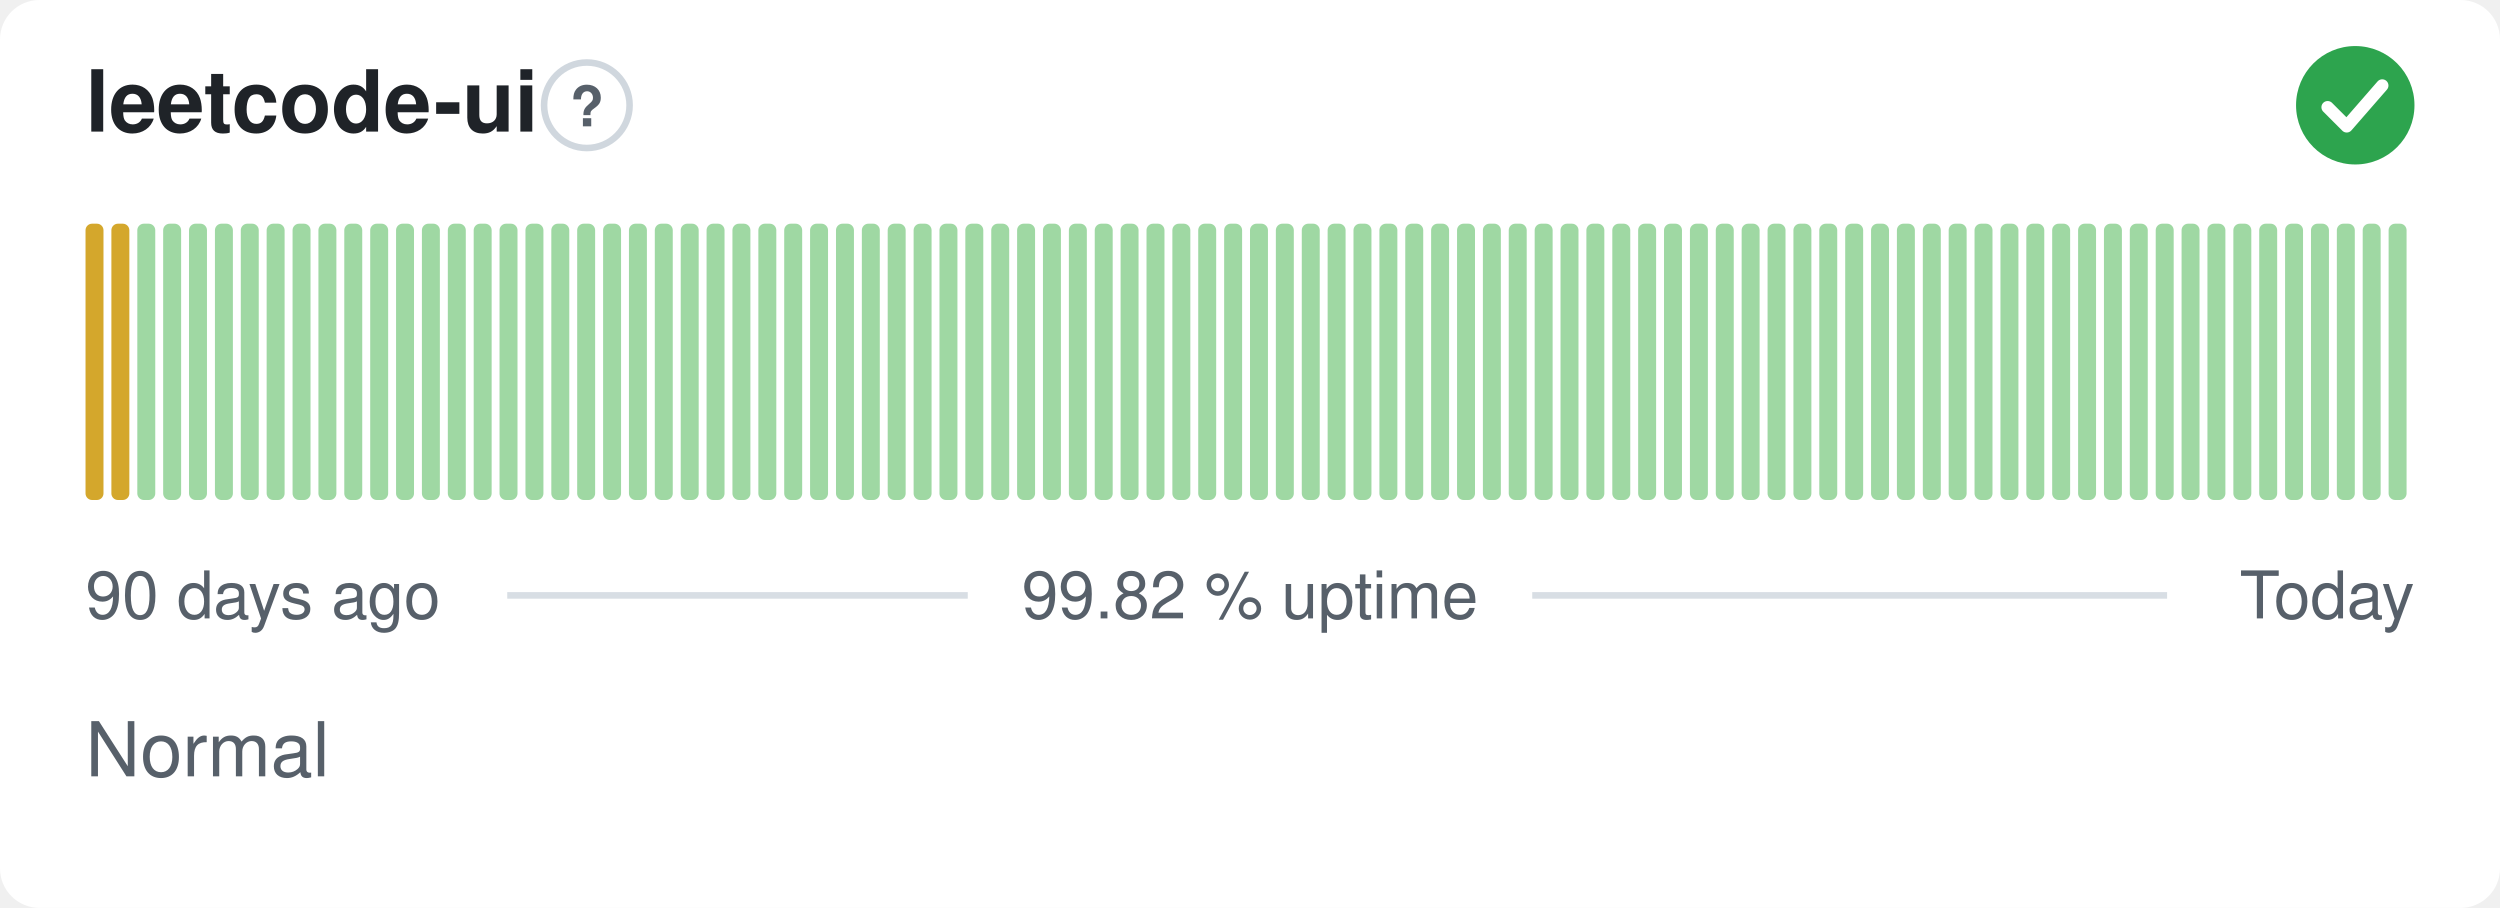
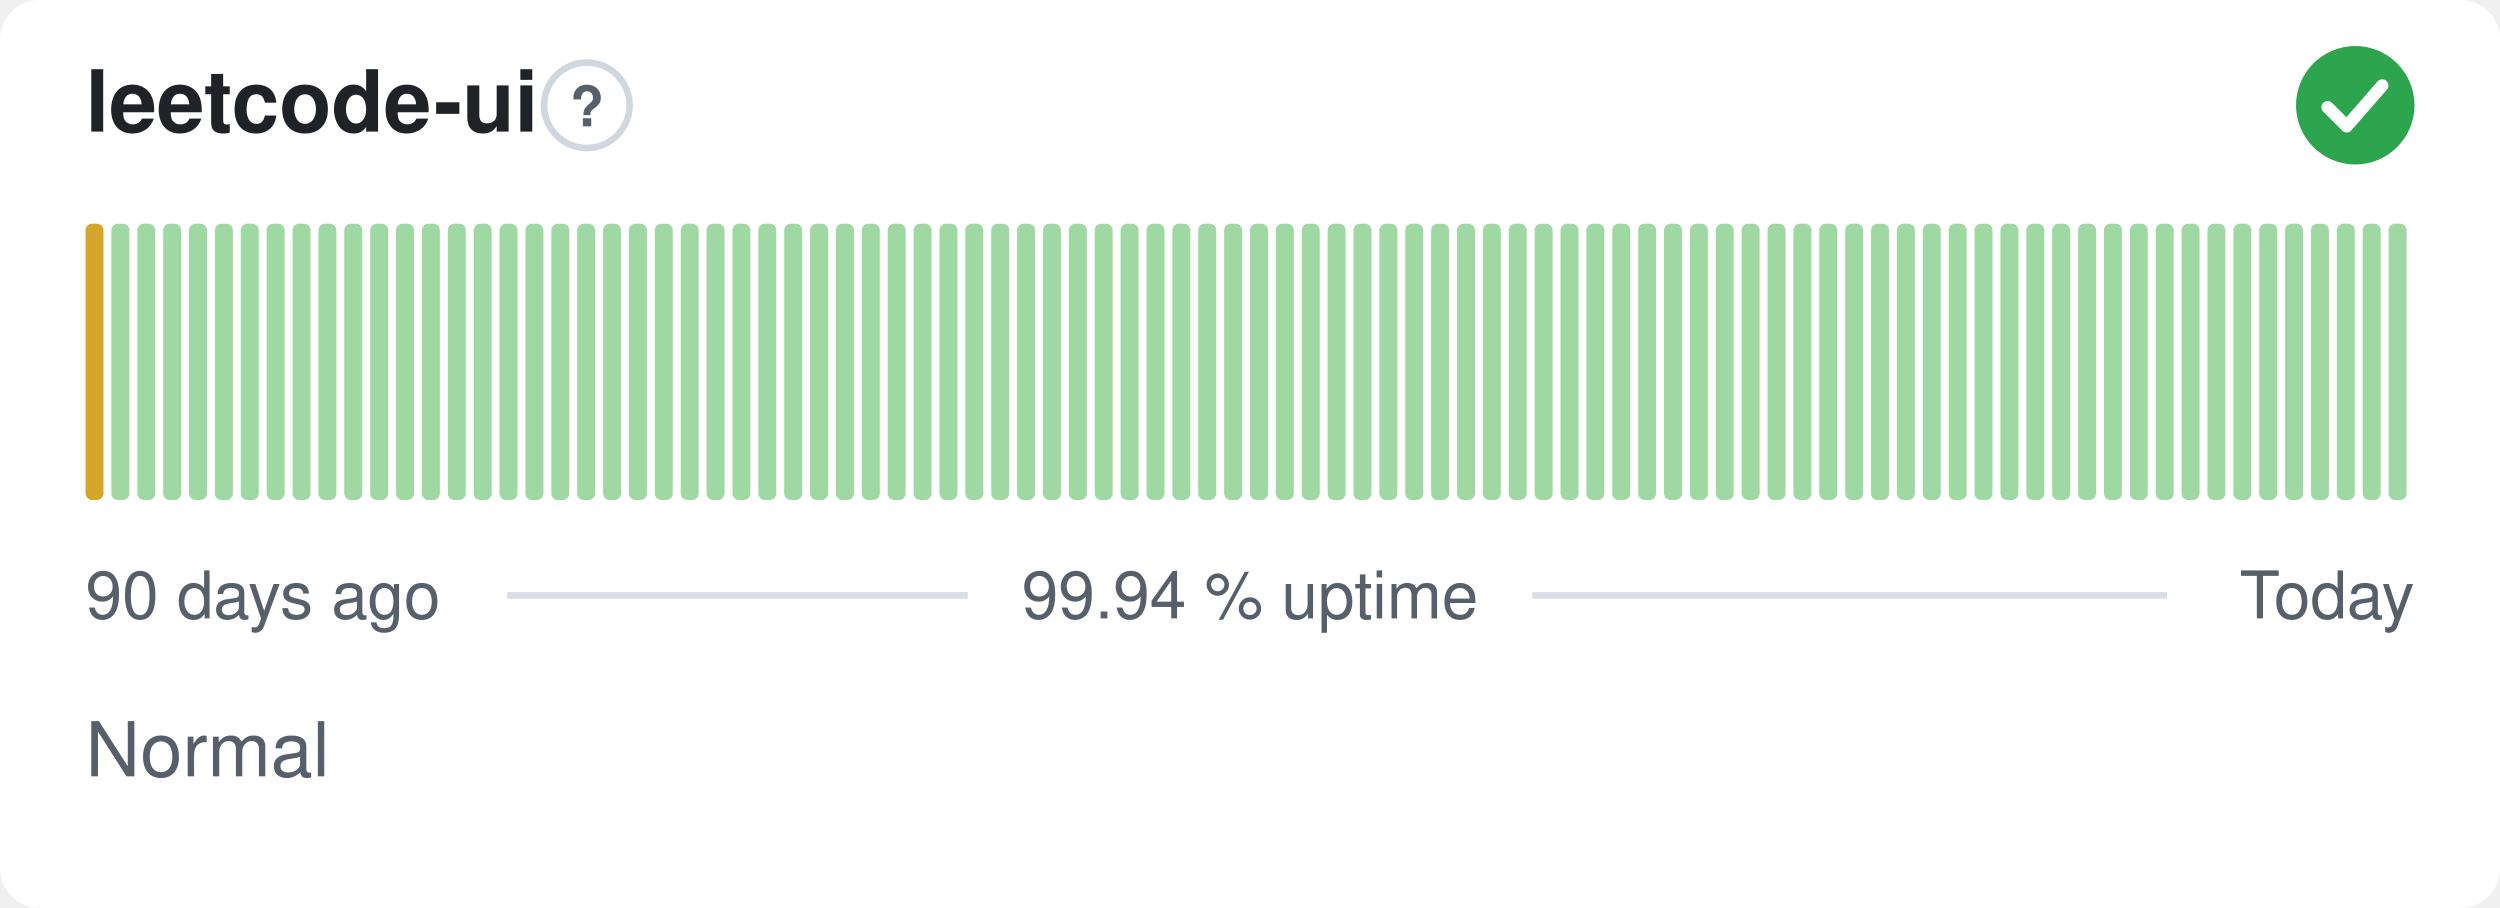
- <svg xmlns="http://www.w3.org/2000/svg" width="380" height="138" viewBox="0 0 380 138" role="img" aria-label="leetcode-ui: Normal, 99.82 % uptime over the last 90 days" font-family="-apple-system,BlinkMacSystemFont,'Segoe UI',Helvetica,Arial,sans-serif">
+ <svg xmlns="http://www.w3.org/2000/svg" width="380" height="138" viewBox="0 0 380 138" role="img" aria-label="leetcode-ui: Normal, 99.94 % uptime over the last 90 days" font-family="-apple-system,BlinkMacSystemFont,'Segoe UI',Helvetica,Arial,sans-serif">
  <style>
    @media (prefers-color-scheme: dark) {
      .bg { fill: #0d1117 }
      .title { fill: #e6edf3 }
      .muted { fill: #8b949e }
      .hint { stroke: #30363d }
      .rule { stroke: #30363d }
      .nodata { fill: #21262d }
    }
  </style>
  <rect class="bg" width="380" height="138" rx="6" fill="#ffffff" />
  <text class="title" x="13" y="20" font-size="13" font-weight="600" fill="#1f2328">leetcode-ui</text>
  <circle class="hint" cx="89.2" cy="16" r="6.5" fill="none" stroke="#d0d7de" stroke-width="1" />
  <text class="muted" x="89.2" y="19.2" text-anchor="middle" font-size="8.5" font-weight="700" fill="#57606a">?</text>
  <circle cx="358" cy="16" r="9" fill="#2da44e" />
  <path d="M353.80 16.30l2.90 2.90 5.40 -6.20" fill="none" stroke="#fff" stroke-width="1.89" stroke-linecap="round" stroke-linejoin="round" />
  <rect x="13.00" y="34.00" width="2.73" height="42.00" rx="1" fill="#d4a72c" />
-   <rect x="16.93" y="34.00" width="2.73" height="42.00" rx="1" fill="#d4a72c" />
+   <rect x="16.93" y="34.00" width="2.73" height="42.00" rx="1" fill="#9fd8a3" />
  <rect x="20.87" y="34.00" width="2.73" height="42.00" rx="1" fill="#9fd8a3" />
  <rect x="24.80" y="34.00" width="2.73" height="42.00" rx="1" fill="#9fd8a3" />
  <rect x="28.73" y="34.00" width="2.73" height="42.00" rx="1" fill="#9fd8a3" />
  <rect x="32.67" y="34.00" width="2.73" height="42.00" rx="1" fill="#9fd8a3" />
  <rect x="36.60" y="34.00" width="2.73" height="42.00" rx="1" fill="#9fd8a3" />
  <rect x="40.53" y="34.00" width="2.73" height="42.00" rx="1" fill="#9fd8a3" />
  <rect x="44.47" y="34.00" width="2.73" height="42.00" rx="1" fill="#9fd8a3" />
  <rect x="48.40" y="34.00" width="2.73" height="42.00" rx="1" fill="#9fd8a3" />
  <rect x="52.33" y="34.00" width="2.73" height="42.00" rx="1" fill="#9fd8a3" />
  <rect x="56.27" y="34.00" width="2.73" height="42.00" rx="1" fill="#9fd8a3" />
  <rect x="60.20" y="34.00" width="2.73" height="42.00" rx="1" fill="#9fd8a3" />
  <rect x="64.13" y="34.00" width="2.73" height="42.00" rx="1" fill="#9fd8a3" />
  <rect x="68.07" y="34.00" width="2.73" height="42.00" rx="1" fill="#9fd8a3" />
  <rect x="72.00" y="34.00" width="2.73" height="42.00" rx="1" fill="#9fd8a3" />
  <rect x="75.93" y="34.00" width="2.73" height="42.00" rx="1" fill="#9fd8a3" />
  <rect x="79.87" y="34.00" width="2.73" height="42.00" rx="1" fill="#9fd8a3" />
  <rect x="83.80" y="34.00" width="2.73" height="42.00" rx="1" fill="#9fd8a3" />
  <rect x="87.73" y="34.00" width="2.73" height="42.00" rx="1" fill="#9fd8a3" />
  <rect x="91.67" y="34.00" width="2.73" height="42.00" rx="1" fill="#9fd8a3" />
  <rect x="95.60" y="34.00" width="2.73" height="42.00" rx="1" fill="#9fd8a3" />
  <rect x="99.53" y="34.00" width="2.73" height="42.00" rx="1" fill="#9fd8a3" />
  <rect x="103.47" y="34.00" width="2.73" height="42.00" rx="1" fill="#9fd8a3" />
  <rect x="107.40" y="34.00" width="2.73" height="42.00" rx="1" fill="#9fd8a3" />
  <rect x="111.33" y="34.00" width="2.73" height="42.00" rx="1" fill="#9fd8a3" />
  <rect x="115.27" y="34.00" width="2.73" height="42.00" rx="1" fill="#9fd8a3" />
  <rect x="119.20" y="34.00" width="2.73" height="42.00" rx="1" fill="#9fd8a3" />
  <rect x="123.13" y="34.00" width="2.73" height="42.00" rx="1" fill="#9fd8a3" />
  <rect x="127.07" y="34.00" width="2.73" height="42.00" rx="1" fill="#9fd8a3" />
  <rect x="131.00" y="34.00" width="2.73" height="42.00" rx="1" fill="#9fd8a3" />
  <rect x="134.93" y="34.00" width="2.73" height="42.00" rx="1" fill="#9fd8a3" />
  <rect x="138.87" y="34.00" width="2.73" height="42.00" rx="1" fill="#9fd8a3" />
  <rect x="142.80" y="34.00" width="2.73" height="42.00" rx="1" fill="#9fd8a3" />
  <rect x="146.73" y="34.00" width="2.73" height="42.00" rx="1" fill="#9fd8a3" />
  <rect x="150.67" y="34.00" width="2.73" height="42.00" rx="1" fill="#9fd8a3" />
  <rect x="154.60" y="34.00" width="2.73" height="42.00" rx="1" fill="#9fd8a3" />
  <rect x="158.53" y="34.00" width="2.73" height="42.00" rx="1" fill="#9fd8a3" />
  <rect x="162.47" y="34.00" width="2.73" height="42.00" rx="1" fill="#9fd8a3" />
  <rect x="166.40" y="34.00" width="2.73" height="42.00" rx="1" fill="#9fd8a3" />
  <rect x="170.33" y="34.00" width="2.73" height="42.00" rx="1" fill="#9fd8a3" />
  <rect x="174.27" y="34.00" width="2.73" height="42.00" rx="1" fill="#9fd8a3" />
  <rect x="178.20" y="34.00" width="2.73" height="42.00" rx="1" fill="#9fd8a3" />
  <rect x="182.13" y="34.00" width="2.73" height="42.00" rx="1" fill="#9fd8a3" />
  <rect x="186.07" y="34.00" width="2.73" height="42.00" rx="1" fill="#9fd8a3" />
  <rect x="190.00" y="34.00" width="2.73" height="42.00" rx="1" fill="#9fd8a3" />
  <rect x="193.93" y="34.00" width="2.73" height="42.00" rx="1" fill="#9fd8a3" />
  <rect x="197.87" y="34.00" width="2.73" height="42.00" rx="1" fill="#9fd8a3" />
  <rect x="201.80" y="34.00" width="2.73" height="42.00" rx="1" fill="#9fd8a3" />
  <rect x="205.73" y="34.00" width="2.73" height="42.00" rx="1" fill="#9fd8a3" />
  <rect x="209.67" y="34.00" width="2.73" height="42.00" rx="1" fill="#9fd8a3" />
  <rect x="213.60" y="34.00" width="2.73" height="42.00" rx="1" fill="#9fd8a3" />
  <rect x="217.53" y="34.00" width="2.73" height="42.00" rx="1" fill="#9fd8a3" />
  <rect x="221.47" y="34.00" width="2.73" height="42.00" rx="1" fill="#9fd8a3" />
  <rect x="225.40" y="34.00" width="2.73" height="42.00" rx="1" fill="#9fd8a3" />
  <rect x="229.33" y="34.00" width="2.73" height="42.00" rx="1" fill="#9fd8a3" />
  <rect x="233.27" y="34.00" width="2.73" height="42.00" rx="1" fill="#9fd8a3" />
  <rect x="237.20" y="34.00" width="2.73" height="42.00" rx="1" fill="#9fd8a3" />
  <rect x="241.13" y="34.00" width="2.73" height="42.00" rx="1" fill="#9fd8a3" />
  <rect x="245.07" y="34.00" width="2.73" height="42.00" rx="1" fill="#9fd8a3" />
  <rect x="249.00" y="34.00" width="2.73" height="42.00" rx="1" fill="#9fd8a3" />
  <rect x="252.93" y="34.00" width="2.73" height="42.00" rx="1" fill="#9fd8a3" />
  <rect x="256.87" y="34.00" width="2.73" height="42.00" rx="1" fill="#9fd8a3" />
  <rect x="260.80" y="34.00" width="2.73" height="42.00" rx="1" fill="#9fd8a3" />
  <rect x="264.73" y="34.00" width="2.73" height="42.00" rx="1" fill="#9fd8a3" />
  <rect x="268.67" y="34.00" width="2.73" height="42.00" rx="1" fill="#9fd8a3" />
  <rect x="272.60" y="34.00" width="2.73" height="42.00" rx="1" fill="#9fd8a3" />
  <rect x="276.53" y="34.00" width="2.73" height="42.00" rx="1" fill="#9fd8a3" />
  <rect x="280.47" y="34.00" width="2.73" height="42.00" rx="1" fill="#9fd8a3" />
  <rect x="284.40" y="34.00" width="2.73" height="42.00" rx="1" fill="#9fd8a3" />
  <rect x="288.33" y="34.00" width="2.73" height="42.00" rx="1" fill="#9fd8a3" />
  <rect x="292.27" y="34.00" width="2.73" height="42.00" rx="1" fill="#9fd8a3" />
  <rect x="296.20" y="34.00" width="2.73" height="42.00" rx="1" fill="#9fd8a3" />
  <rect x="300.13" y="34.00" width="2.73" height="42.00" rx="1" fill="#9fd8a3" />
  <rect x="304.07" y="34.00" width="2.73" height="42.00" rx="1" fill="#9fd8a3" />
  <rect x="308.00" y="34.00" width="2.73" height="42.00" rx="1" fill="#9fd8a3" />
  <rect x="311.93" y="34.00" width="2.73" height="42.00" rx="1" fill="#9fd8a3" />
  <rect x="315.87" y="34.00" width="2.73" height="42.00" rx="1" fill="#9fd8a3" />
  <rect x="319.80" y="34.00" width="2.73" height="42.00" rx="1" fill="#9fd8a3" />
  <rect x="323.73" y="34.00" width="2.73" height="42.00" rx="1" fill="#9fd8a3" />
  <rect x="327.67" y="34.00" width="2.73" height="42.00" rx="1" fill="#9fd8a3" />
  <rect x="331.60" y="34.00" width="2.73" height="42.00" rx="1" fill="#9fd8a3" />
  <rect x="335.53" y="34.00" width="2.73" height="42.00" rx="1" fill="#9fd8a3" />
  <rect x="339.47" y="34.00" width="2.73" height="42.00" rx="1" fill="#9fd8a3" />
  <rect x="343.40" y="34.00" width="2.73" height="42.00" rx="1" fill="#9fd8a3" />
  <rect x="347.33" y="34.00" width="2.73" height="42.00" rx="1" fill="#9fd8a3" />
  <rect x="351.27" y="34.00" width="2.73" height="42.00" rx="1" fill="#9fd8a3" />
  <rect x="355.20" y="34.00" width="2.73" height="42.00" rx="1" fill="#9fd8a3" />
  <rect x="359.13" y="34.00" width="2.73" height="42.00" rx="1" fill="#9fd8a3" />
  <rect x="363.07" y="34.00" width="2.73" height="42.00" rx="1" fill="#9fd8a3" />
  <text class="muted" x="13" y="94" font-size="10" fill="#57606a">90 days ago</text>
-   <text class="muted" x="190" y="94" text-anchor="middle" font-size="10" fill="#57606a">99.82 % uptime</text>
+   <text class="muted" x="190" y="94" text-anchor="middle" font-size="10" fill="#57606a">99.94 % uptime</text>
  <text class="muted" x="367" y="94" text-anchor="end" font-size="10" fill="#57606a">Today</text>
  <line class="rule" x1="77.1" y1="90.5" x2="147.1" y2="90.5" stroke="#d8dee4" stroke-width="1" />
  <line class="rule" x1="232.9" y1="90.5" x2="329.4" y2="90.5" stroke="#d8dee4" stroke-width="1" />
  <text class="muted" x="13" y="118" font-size="11.5" fill="#57606a">Normal</text>
</svg>
